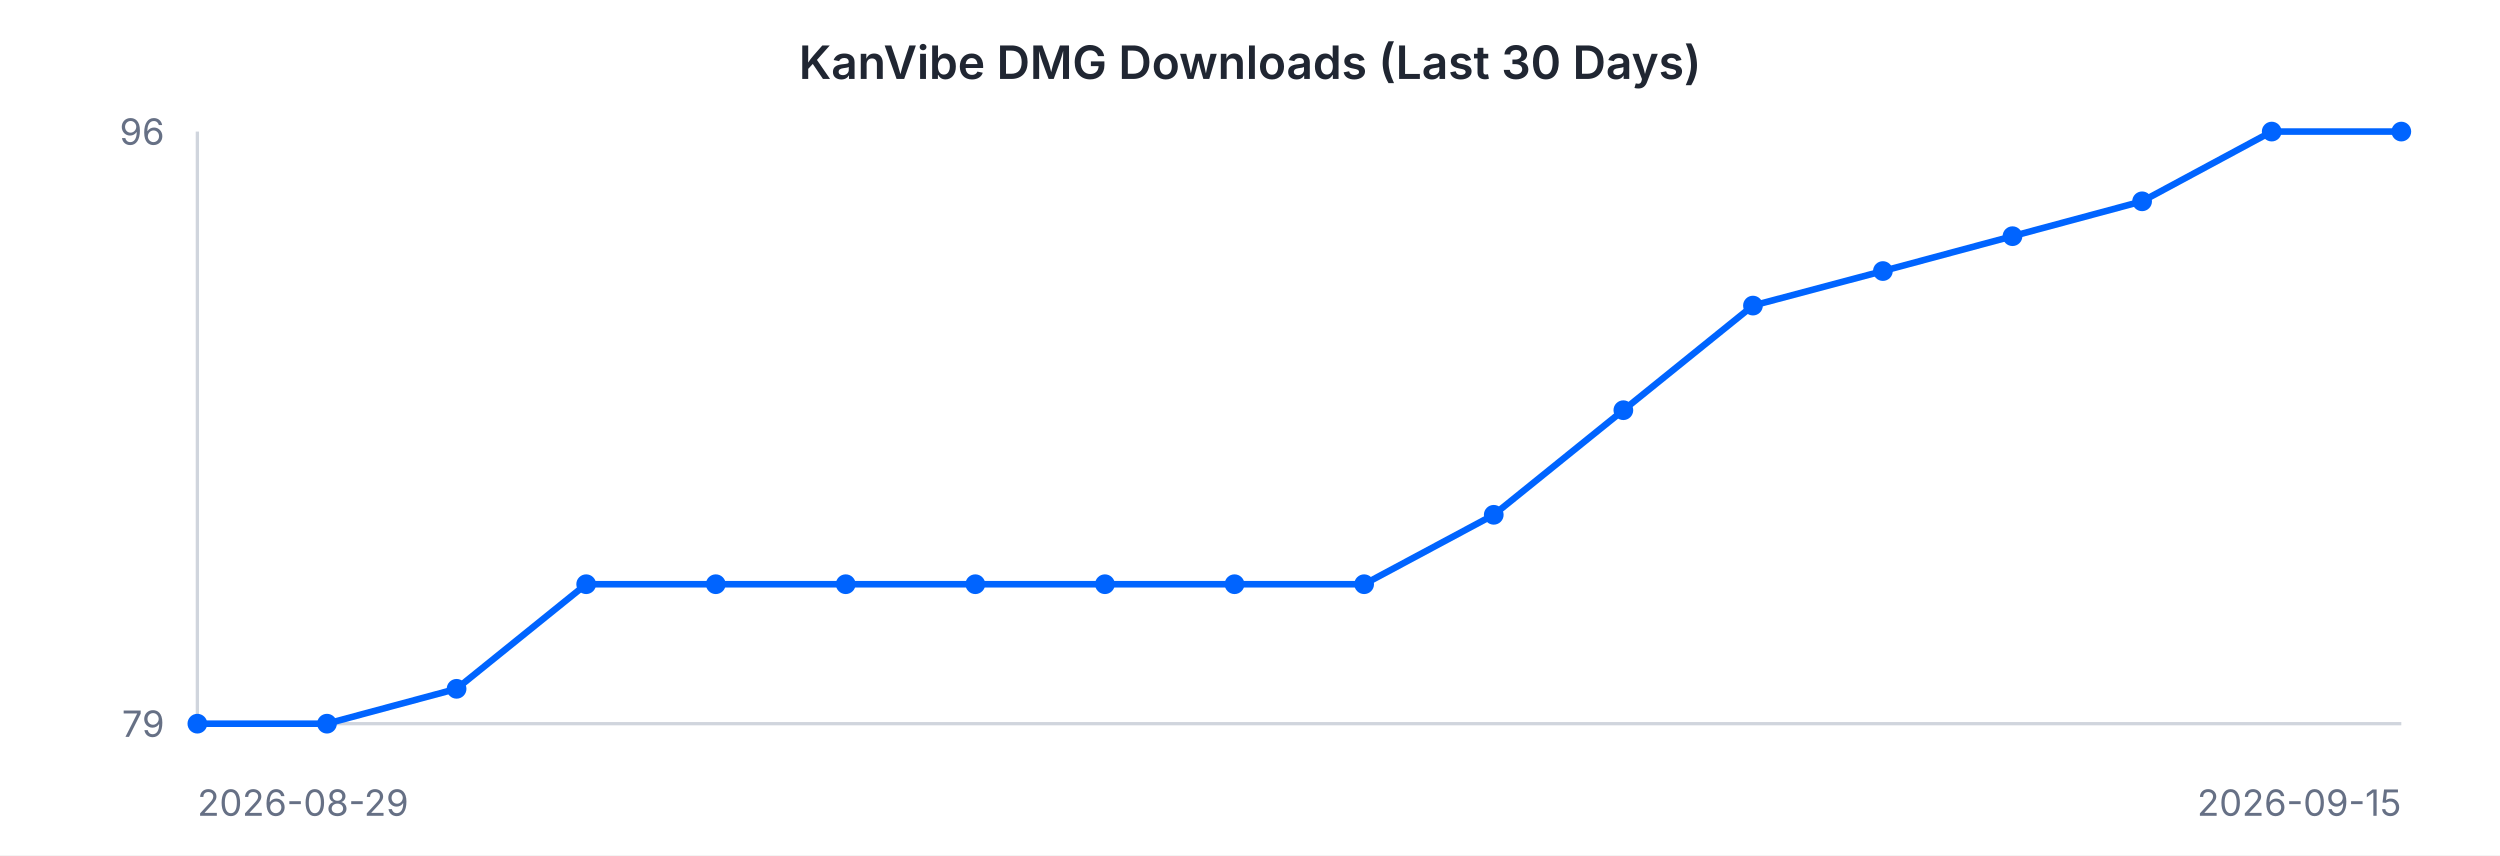
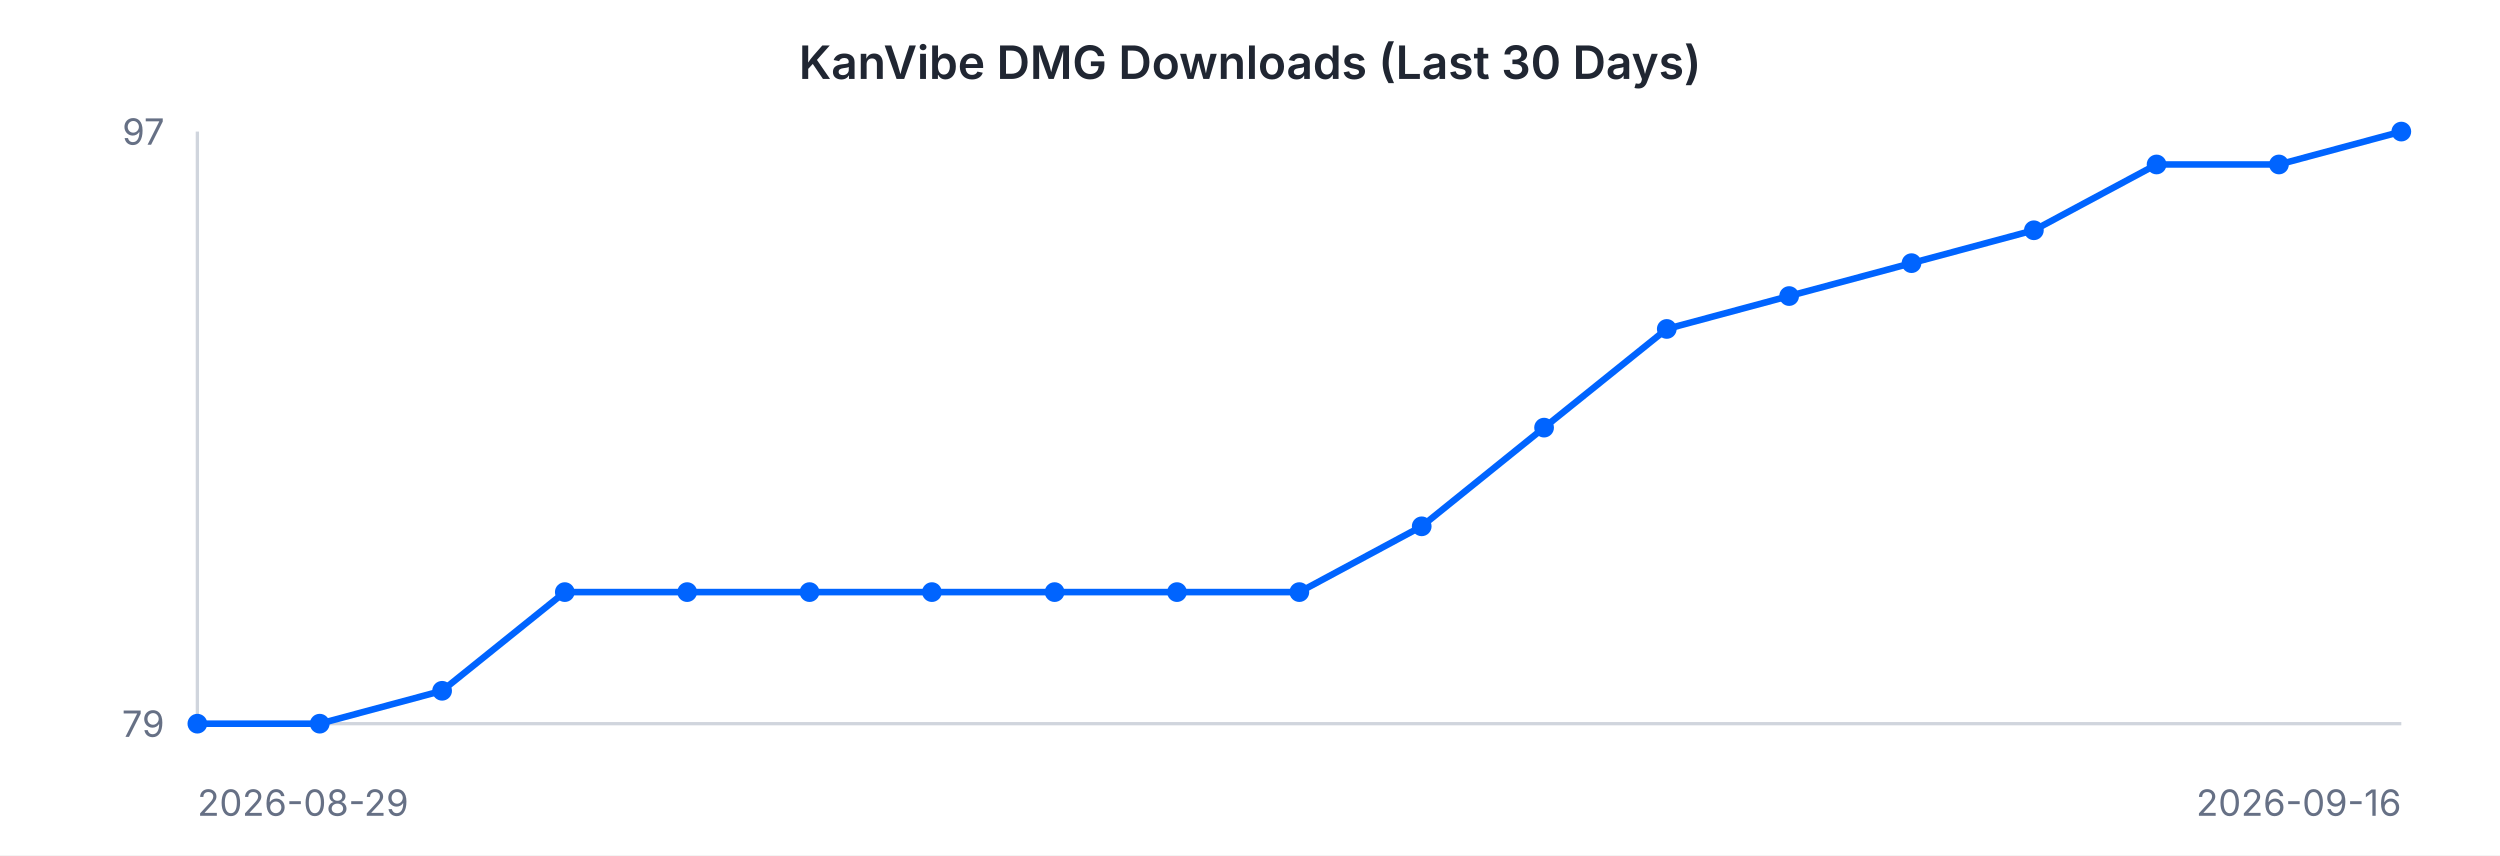
<svg xmlns="http://www.w3.org/2000/svg" width="760" height="260" viewBox="0 0 760 260" font-family="-apple-system, BlinkMacSystemFont, 'Segoe UI', sans-serif">
  <rect width="760" height="260" fill="#ffffff" />
  <text x="380" y="24" text-anchor="middle" font-size="14" font-weight="600" fill="#202632">KanVibe DMG Downloads (Last 30 Days)</text>
  <line x1="60" y1="40" x2="60" y2="220" stroke="#d0d5dd" stroke-width="1" />
  <line x1="60" y1="220" x2="730" y2="220" stroke="#d0d5dd" stroke-width="1" />
-   <path d="M 60.0 220.0 L 99.4 220.0 L 138.8 209.4 L 178.2 177.6 L 217.6 177.6 L 257.1 177.6 L 296.5 177.6 L 335.9 177.6 L 375.3 177.6 L 414.7 177.6 L 454.1 156.5 L 493.5 124.7 L 532.9 92.9 L 572.4 82.4 L 611.8 71.8 L 651.2 61.2 L 690.6 40.0 L 730.0 40.0" fill="none" stroke="#0064FF" stroke-width="2" />
+   <path d="M 60.0 220.0 L 97.2 220.0 L 134.4 210.0 L 171.7 180.0 L 208.9 180.0 L 246.1 180.0 L 283.3 180.0 L 320.6 180.0 L 357.8 180.0 L 395.0 180.0 L 432.2 160.0 L 469.4 130.0 L 506.7 100.0 L 543.9 90.0 L 581.1 80.0 L 618.3 70.0 L 655.6 50.0 L 692.8 50.0 L 730.0 40.0" fill="none" stroke="#0064FF" stroke-width="2" />
  <circle cx="60.0" cy="220.0" r="3" fill="#0064FF" />
-   <circle cx="99.4" cy="220.0" r="3" fill="#0064FF" />
-   <circle cx="138.8" cy="209.4" r="3" fill="#0064FF" />
-   <circle cx="178.2" cy="177.6" r="3" fill="#0064FF" />
-   <circle cx="217.6" cy="177.6" r="3" fill="#0064FF" />
-   <circle cx="257.1" cy="177.6" r="3" fill="#0064FF" />
-   <circle cx="296.5" cy="177.6" r="3" fill="#0064FF" />
-   <circle cx="335.9" cy="177.6" r="3" fill="#0064FF" />
-   <circle cx="375.3" cy="177.6" r="3" fill="#0064FF" />
-   <circle cx="414.7" cy="177.6" r="3" fill="#0064FF" />
-   <circle cx="454.1" cy="156.5" r="3" fill="#0064FF" />
-   <circle cx="493.5" cy="124.7" r="3" fill="#0064FF" />
-   <circle cx="532.9" cy="92.9" r="3" fill="#0064FF" />
-   <circle cx="572.4" cy="82.4" r="3" fill="#0064FF" />
-   <circle cx="611.8" cy="71.8" r="3" fill="#0064FF" />
-   <circle cx="651.2" cy="61.2" r="3" fill="#0064FF" />
-   <circle cx="690.6" cy="40.0" r="3" fill="#0064FF" />
+   <circle cx="97.2" cy="220.0" r="3" fill="#0064FF" />
+   <circle cx="134.4" cy="210.0" r="3" fill="#0064FF" />
+   <circle cx="171.7" cy="180.0" r="3" fill="#0064FF" />
+   <circle cx="208.9" cy="180.0" r="3" fill="#0064FF" />
+   <circle cx="246.1" cy="180.0" r="3" fill="#0064FF" />
+   <circle cx="283.3" cy="180.0" r="3" fill="#0064FF" />
+   <circle cx="320.6" cy="180.0" r="3" fill="#0064FF" />
+   <circle cx="357.8" cy="180.0" r="3" fill="#0064FF" />
+   <circle cx="395.0" cy="180.0" r="3" fill="#0064FF" />
+   <circle cx="432.2" cy="160.0" r="3" fill="#0064FF" />
+   <circle cx="469.4" cy="130.0" r="3" fill="#0064FF" />
+   <circle cx="506.7" cy="100.0" r="3" fill="#0064FF" />
+   <circle cx="543.9" cy="90.0" r="3" fill="#0064FF" />
+   <circle cx="581.1" cy="80.0" r="3" fill="#0064FF" />
+   <circle cx="618.3" cy="70.0" r="3" fill="#0064FF" />
+   <circle cx="655.6" cy="50.0" r="3" fill="#0064FF" />
+   <circle cx="692.8" cy="50.0" r="3" fill="#0064FF" />
  <circle cx="730.0" cy="40.0" r="3" fill="#0064FF" />
-   <text x="50" y="44" text-anchor="end" font-size="11" fill="#667085">96</text>
+   <text x="50" y="44" text-anchor="end" font-size="11" fill="#667085">97</text>
  <text x="50" y="224" text-anchor="end" font-size="11" fill="#667085">79</text>
  <text x="60" y="248" text-anchor="start" font-size="11" fill="#667085">2026-08-29</text>
-   <text x="730" y="248" text-anchor="end" font-size="11" fill="#667085">2026-09-15</text>
+   <text x="730" y="248" text-anchor="end" font-size="11" fill="#667085">2026-09-16</text>
</svg>
